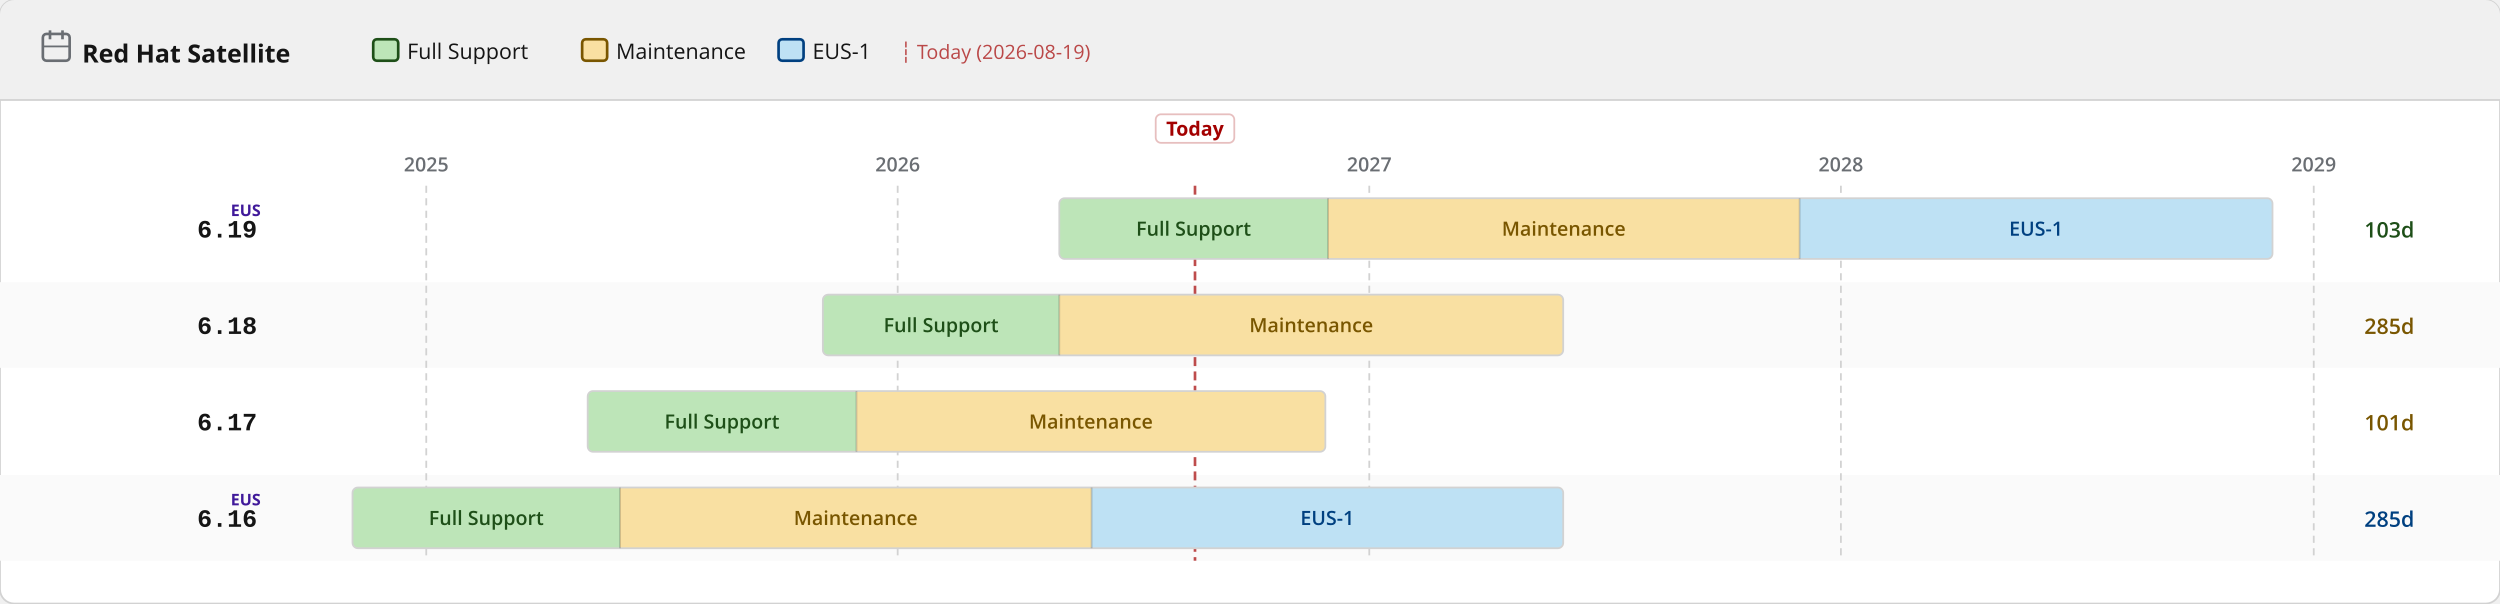
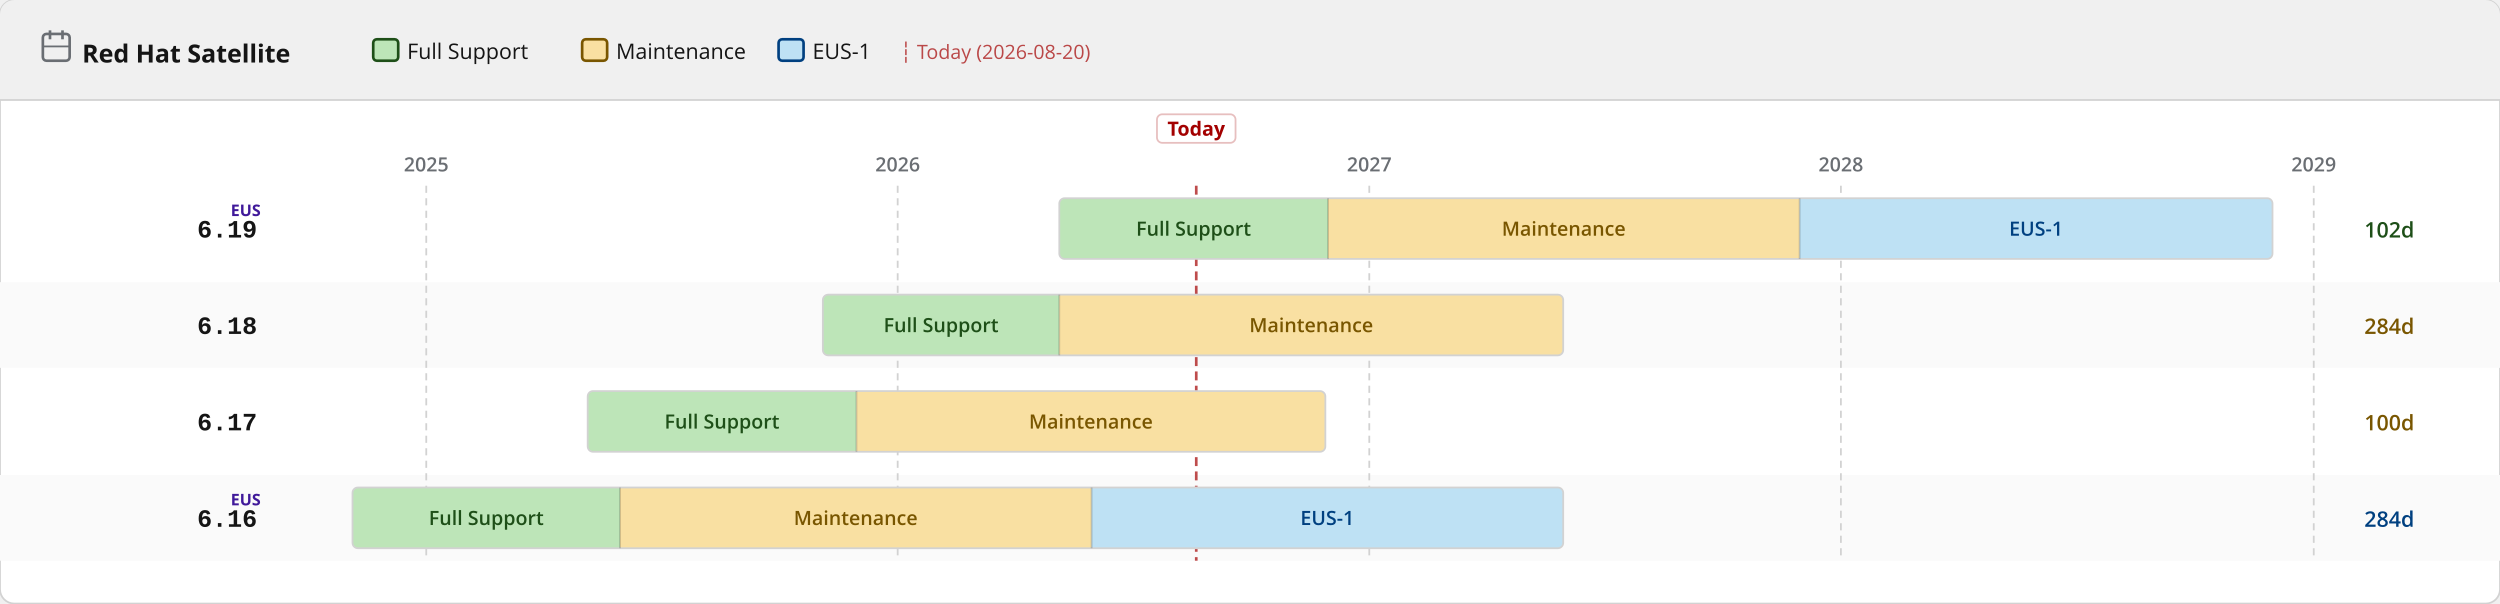
<svg xmlns="http://www.w3.org/2000/svg" width="1400" height="338" viewBox="0 0 1400 338">
  <defs>
    <pattern id="eol" patternUnits="userSpaceOnUse" width="6" height="6" patternTransform="rotate(135)">
      <line x1="0" y1="0" x2="0" y2="6" stroke="#a30000" stroke-width="2" opacity="0.25" />
    </pattern>
  </defs>
  <rect width="1400" height="338" rx="8" fill="#ffffff" stroke="#d2d2d2" stroke-width="1" />
  <rect width="1400" height="56" rx="8" fill="#f0f0f0" />
  <rect y="48" width="1400" height="8" fill="#f0f0f0" />
  <line x1="0" y1="56" x2="1400" y2="56" stroke="#d2d2d2" stroke-width="1" />
  <text x="46" y="35" font-family="RedHatDisplay,RedHatText,'Red Hat Display','Red Hat Text','Open Sans',system-ui,sans-serif" font-size="14" font-weight="700" fill="#151515">Red Hat Satellite</text>
  <rect x="24" y="19" width="15" height="15" rx="2" fill="none" stroke="#6a6e73" stroke-width="1.5" />
  <line x1="28" y1="17" x2="28" y2="22" stroke="#6a6e73" stroke-width="1.5" />
  <line x1="35" y1="17" x2="35" y2="22" stroke="#6a6e73" stroke-width="1.5" />
  <line x1="24" y1="26" x2="39" y2="26" stroke="#6a6e73" stroke-width="1" />
  <rect x="209.0" y="22" width="14" height="12" rx="2" fill="#bde5b8" stroke="#1e4f18" stroke-width="1.5" />
  <text x="228.0" y="33" font-family="RedHatDisplay,RedHatText,'Red Hat Display','Red Hat Text','Open Sans',system-ui,sans-serif" font-size="12" fill="#151515">Full Support</text>
  <rect x="326.0" y="22" width="14" height="12" rx="2" fill="#f9e0a2" stroke="#795600" stroke-width="1.5" />
  <text x="345.0" y="33" font-family="RedHatDisplay,RedHatText,'Red Hat Display','Red Hat Text','Open Sans',system-ui,sans-serif" font-size="12" fill="#151515">Maintenance</text>
  <rect x="436.0" y="22" width="14" height="12" rx="2" fill="#bee1f4" stroke="#004080" stroke-width="1.5" />
  <text x="455.0" y="33" font-family="RedHatDisplay,RedHatText,'Red Hat Display','Red Hat Text','Open Sans',system-ui,sans-serif" font-size="12" fill="#151515">EUS-1</text>
-   <text x="504.0" y="33" font-family="RedHatDisplay,RedHatText,'Red Hat Display','Red Hat Text','Open Sans',system-ui,sans-serif" font-size="11" fill="#a30000" opacity="0.7">┆ Today (2026-08-19)</text>
+   <text x="504.0" y="33" font-family="RedHatDisplay,RedHatText,'Red Hat Display','Red Hat Text','Open Sans',system-ui,sans-serif" font-size="11" fill="#a30000" opacity="0.7">┆ Today (2026-08-20)</text>
  <rect x="0" y="158" width="1400" height="48" fill="#fafafa" />
  <rect x="0" y="266" width="1400" height="48" fill="#fafafa" />
  <line x1="238.7" y1="104" x2="238.7" y2="314" stroke="#d2d2d2" stroke-width="1" stroke-dasharray="4 3" />
  <text x="238.7" y="96" text-anchor="middle" font-family="RedHatDisplay,RedHatText,'Red Hat Display','Red Hat Text','Open Sans',system-ui,sans-serif" font-size="11" font-weight="600" fill="#6a6e73">2025</text>
  <line x1="502.7" y1="104" x2="502.7" y2="314" stroke="#d2d2d2" stroke-width="1" stroke-dasharray="4 3" />
  <text x="502.7" y="96" text-anchor="middle" font-family="RedHatDisplay,RedHatText,'Red Hat Display','Red Hat Text','Open Sans',system-ui,sans-serif" font-size="11" font-weight="600" fill="#6a6e73">2026</text>
  <line x1="766.8" y1="104" x2="766.8" y2="314" stroke="#d2d2d2" stroke-width="1" stroke-dasharray="4 3" />
  <text x="766.8" y="96" text-anchor="middle" font-family="RedHatDisplay,RedHatText,'Red Hat Display','Red Hat Text','Open Sans',system-ui,sans-serif" font-size="11" font-weight="600" fill="#6a6e73">2027</text>
  <line x1="1030.9" y1="104" x2="1030.9" y2="314" stroke="#d2d2d2" stroke-width="1" stroke-dasharray="4 3" />
  <text x="1030.9" y="96" text-anchor="middle" font-family="RedHatDisplay,RedHatText,'Red Hat Display','Red Hat Text','Open Sans',system-ui,sans-serif" font-size="11" font-weight="600" fill="#6a6e73">2028</text>
  <line x1="1295.7" y1="104" x2="1295.7" y2="314" stroke="#d2d2d2" stroke-width="1" stroke-dasharray="4 3" />
  <text x="1295.7" y="96" text-anchor="middle" font-family="RedHatDisplay,RedHatText,'Red Hat Display','Red Hat Text','Open Sans',system-ui,sans-serif" font-size="11" font-weight="600" fill="#6a6e73">2029</text>
-   <line x1="669.2" y1="104" x2="669.2" y2="314" stroke="#a30000" stroke-width="1.5" stroke-dasharray="5 3" opacity="0.7" />
-   <rect x="647.2" y="64" width="44" height="16" rx="3" fill="white" stroke="rgba(163,0,0,0.25)" stroke-width="1" />
-   <text x="669.2" y="76" text-anchor="middle" font-family="RedHatDisplay,RedHatText,'Red Hat Display','Red Hat Text','Open Sans',system-ui,sans-serif" font-size="11" font-weight="700" fill="#a30000">Today</text>
+   <line x1="669.9" y1="104" x2="669.9" y2="314" stroke="#a30000" stroke-width="1.5" stroke-dasharray="5 3" opacity="0.7" />
+   <rect x="647.9" y="64" width="44" height="16" rx="3" fill="white" stroke="rgba(163,0,0,0.25)" stroke-width="1" />
+   <text x="669.9" y="76" text-anchor="middle" font-family="RedHatDisplay,RedHatText,'Red Hat Display','Red Hat Text','Open Sans',system-ui,sans-serif" font-size="11" font-weight="700" fill="#a30000">Today</text>
  <text x="144" y="133.0" text-anchor="end" font-family="RedHatMono,'Red Hat Mono','Courier New',monospace" font-size="14" font-weight="700" fill="#151515">6.19</text>
  <text x="146" y="121.0" text-anchor="end" font-family="RedHatDisplay,RedHatText,'Red Hat Display','Red Hat Text','Open Sans',system-ui,sans-serif" font-size="9" font-weight="700" fill="#40199a">EUS</text>
  <clipPath id="c0">
    <rect x="593.2" y="111.0" width="679.4" height="34" rx="3" />
  </clipPath>
  <g clip-path="url(#c0)">
    <rect x="593.2" y="111.0" width="150.5" height="34" fill="#bde5b8" />
    <text x="668.4" y="132.0" text-anchor="middle" font-family="RedHatDisplay,RedHatText,'Red Hat Display','Red Hat Text','Open Sans',system-ui,sans-serif" font-size="11" font-weight="600" fill="#1e4f18">Full Support</text>
    <rect x="743.7" y="111.0" width="264.1" height="34" fill="#f9e0a2" />
    <text x="875.7" y="132.0" text-anchor="middle" font-family="RedHatDisplay,RedHatText,'Red Hat Display','Red Hat Text','Open Sans',system-ui,sans-serif" font-size="11" font-weight="600" fill="#795600">Maintenance</text>
    <rect x="1007.8" y="111.0" width="264.8" height="34" fill="#bee1f4" />
    <text x="1140.2" y="132.0" text-anchor="middle" font-family="RedHatDisplay,RedHatText,'Red Hat Display','Red Hat Text','Open Sans',system-ui,sans-serif" font-size="11" font-weight="600" fill="#004080">EUS-1</text>
  </g>
  <rect x="593.2" y="111.0" width="679.4" height="34" rx="3" fill="none" stroke="#d2d2d2" stroke-width="1" />
  <line x1="743.7" y1="111.0" x2="743.7" y2="145.0" stroke="rgba(0,0,0,0.18)" stroke-width="1" />
  <line x1="1007.8" y1="111.0" x2="1007.8" y2="145.0" stroke="rgba(0,0,0,0.18)" stroke-width="1" />
-   <text x="1324" y="133.0" font-family="RedHatDisplay,RedHatText,'Red Hat Display','Red Hat Text','Open Sans',system-ui,sans-serif" font-size="12" font-weight="600" fill="#1e4f18">103d</text>
+   <text x="1324" y="133.0" font-family="RedHatDisplay,RedHatText,'Red Hat Display','Red Hat Text','Open Sans',system-ui,sans-serif" font-size="12" font-weight="600" fill="#1e4f18">102d</text>
  <text x="144" y="187.0" text-anchor="end" font-family="RedHatMono,'Red Hat Mono','Courier New',monospace" font-size="14" font-weight="700" fill="#151515">6.18</text>
  <clipPath id="c1">
    <rect x="460.8" y="165.0" width="414.6" height="34" rx="3" />
  </clipPath>
  <g clip-path="url(#c1)">
    <rect x="460.8" y="165.0" width="132.4" height="34" fill="#bde5b8" />
    <text x="527.0" y="186.0" text-anchor="middle" font-family="RedHatDisplay,RedHatText,'Red Hat Display','Red Hat Text','Open Sans',system-ui,sans-serif" font-size="11" font-weight="600" fill="#1e4f18">Full Support</text>
    <rect x="593.2" y="165.0" width="282.2" height="34" fill="#f9e0a2" />
    <text x="734.3" y="186.0" text-anchor="middle" font-family="RedHatDisplay,RedHatText,'Red Hat Display','Red Hat Text','Open Sans',system-ui,sans-serif" font-size="11" font-weight="600" fill="#795600">Maintenance</text>
  </g>
  <rect x="460.8" y="165.0" width="414.6" height="34" rx="3" fill="none" stroke="#d2d2d2" stroke-width="1" />
  <line x1="593.2" y1="165.0" x2="593.2" y2="199.0" stroke="rgba(0,0,0,0.18)" stroke-width="1" />
-   <text x="1324" y="187.0" font-family="RedHatDisplay,RedHatText,'Red Hat Display','Red Hat Text','Open Sans',system-ui,sans-serif" font-size="12" font-weight="600" fill="#795600">285d</text>
+   <text x="1324" y="187.0" font-family="RedHatDisplay,RedHatText,'Red Hat Display','Red Hat Text','Open Sans',system-ui,sans-serif" font-size="12" font-weight="600" fill="#795600">284d</text>
  <text x="144" y="241.0" text-anchor="end" font-family="RedHatMono,'Red Hat Mono','Courier New',monospace" font-size="14" font-weight="700" fill="#151515">6.17</text>
  <clipPath id="c2">
    <rect x="329.1" y="219.0" width="413.1" height="34" rx="3" />
  </clipPath>
  <g clip-path="url(#c2)">
    <rect x="329.1" y="219.0" width="150.5" height="34" fill="#bde5b8" />
    <text x="404.3" y="240.0" text-anchor="middle" font-family="RedHatDisplay,RedHatText,'Red Hat Display','Red Hat Text','Open Sans',system-ui,sans-serif" font-size="11" font-weight="600" fill="#1e4f18">Full Support</text>
    <rect x="479.6" y="219.0" width="262.6" height="34" fill="#f9e0a2" />
    <text x="610.9" y="240.0" text-anchor="middle" font-family="RedHatDisplay,RedHatText,'Red Hat Display','Red Hat Text','Open Sans',system-ui,sans-serif" font-size="11" font-weight="600" fill="#795600">Maintenance</text>
  </g>
  <rect x="329.1" y="219.0" width="413.1" height="34" rx="3" fill="none" stroke="#d2d2d2" stroke-width="1" />
  <line x1="479.6" y1="219.0" x2="479.6" y2="253.0" stroke="rgba(0,0,0,0.18)" stroke-width="1" />
-   <text x="1324" y="241.0" font-family="RedHatDisplay,RedHatText,'Red Hat Display','Red Hat Text','Open Sans',system-ui,sans-serif" font-size="12" font-weight="600" fill="#795600">101d</text>
+   <text x="1324" y="241.0" font-family="RedHatDisplay,RedHatText,'Red Hat Display','Red Hat Text','Open Sans',system-ui,sans-serif" font-size="12" font-weight="600" fill="#795600">100d</text>
  <text x="144" y="295.0" text-anchor="end" font-family="RedHatMono,'Red Hat Mono','Courier New',monospace" font-size="14" font-weight="700" fill="#151515">6.16</text>
  <text x="146" y="283.0" text-anchor="end" font-family="RedHatDisplay,RedHatText,'Red Hat Display','Red Hat Text','Open Sans',system-ui,sans-serif" font-size="9" font-weight="700" fill="#40199a">EUS</text>
  <clipPath id="c3">
    <rect x="197.4" y="273.0" width="678.0" height="34" rx="3" />
  </clipPath>
  <g clip-path="url(#c3)">
    <rect x="197.4" y="273.0" width="149.8" height="34" fill="#bde5b8" />
    <text x="272.3" y="294.0" text-anchor="middle" font-family="RedHatDisplay,RedHatText,'Red Hat Display','Red Hat Text','Open Sans',system-ui,sans-serif" font-size="11" font-weight="600" fill="#1e4f18">Full Support</text>
    <rect x="347.2" y="273.0" width="264.1" height="34" fill="#f9e0a2" />
    <text x="479.2" y="294.0" text-anchor="middle" font-family="RedHatDisplay,RedHatText,'Red Hat Display','Red Hat Text','Open Sans',system-ui,sans-serif" font-size="11" font-weight="600" fill="#795600">Maintenance</text>
    <rect x="611.3" y="273.0" width="264.1" height="34" fill="#bee1f4" />
    <text x="743.3" y="294.0" text-anchor="middle" font-family="RedHatDisplay,RedHatText,'Red Hat Display','Red Hat Text','Open Sans',system-ui,sans-serif" font-size="11" font-weight="600" fill="#004080">EUS-1</text>
  </g>
  <rect x="197.4" y="273.0" width="678.0" height="34" rx="3" fill="none" stroke="#d2d2d2" stroke-width="1" />
  <line x1="347.2" y1="273.0" x2="347.2" y2="307.0" stroke="rgba(0,0,0,0.18)" stroke-width="1" />
  <line x1="611.3" y1="273.0" x2="611.3" y2="307.0" stroke="rgba(0,0,0,0.18)" stroke-width="1" />
-   <text x="1324" y="295.0" font-family="RedHatDisplay,RedHatText,'Red Hat Display','Red Hat Text','Open Sans',system-ui,sans-serif" font-size="12" font-weight="600" fill="#004080">285d</text>
+   <text x="1324" y="295.0" font-family="RedHatDisplay,RedHatText,'Red Hat Display','Red Hat Text','Open Sans',system-ui,sans-serif" font-size="12" font-weight="600" fill="#004080">284d</text>
</svg>
